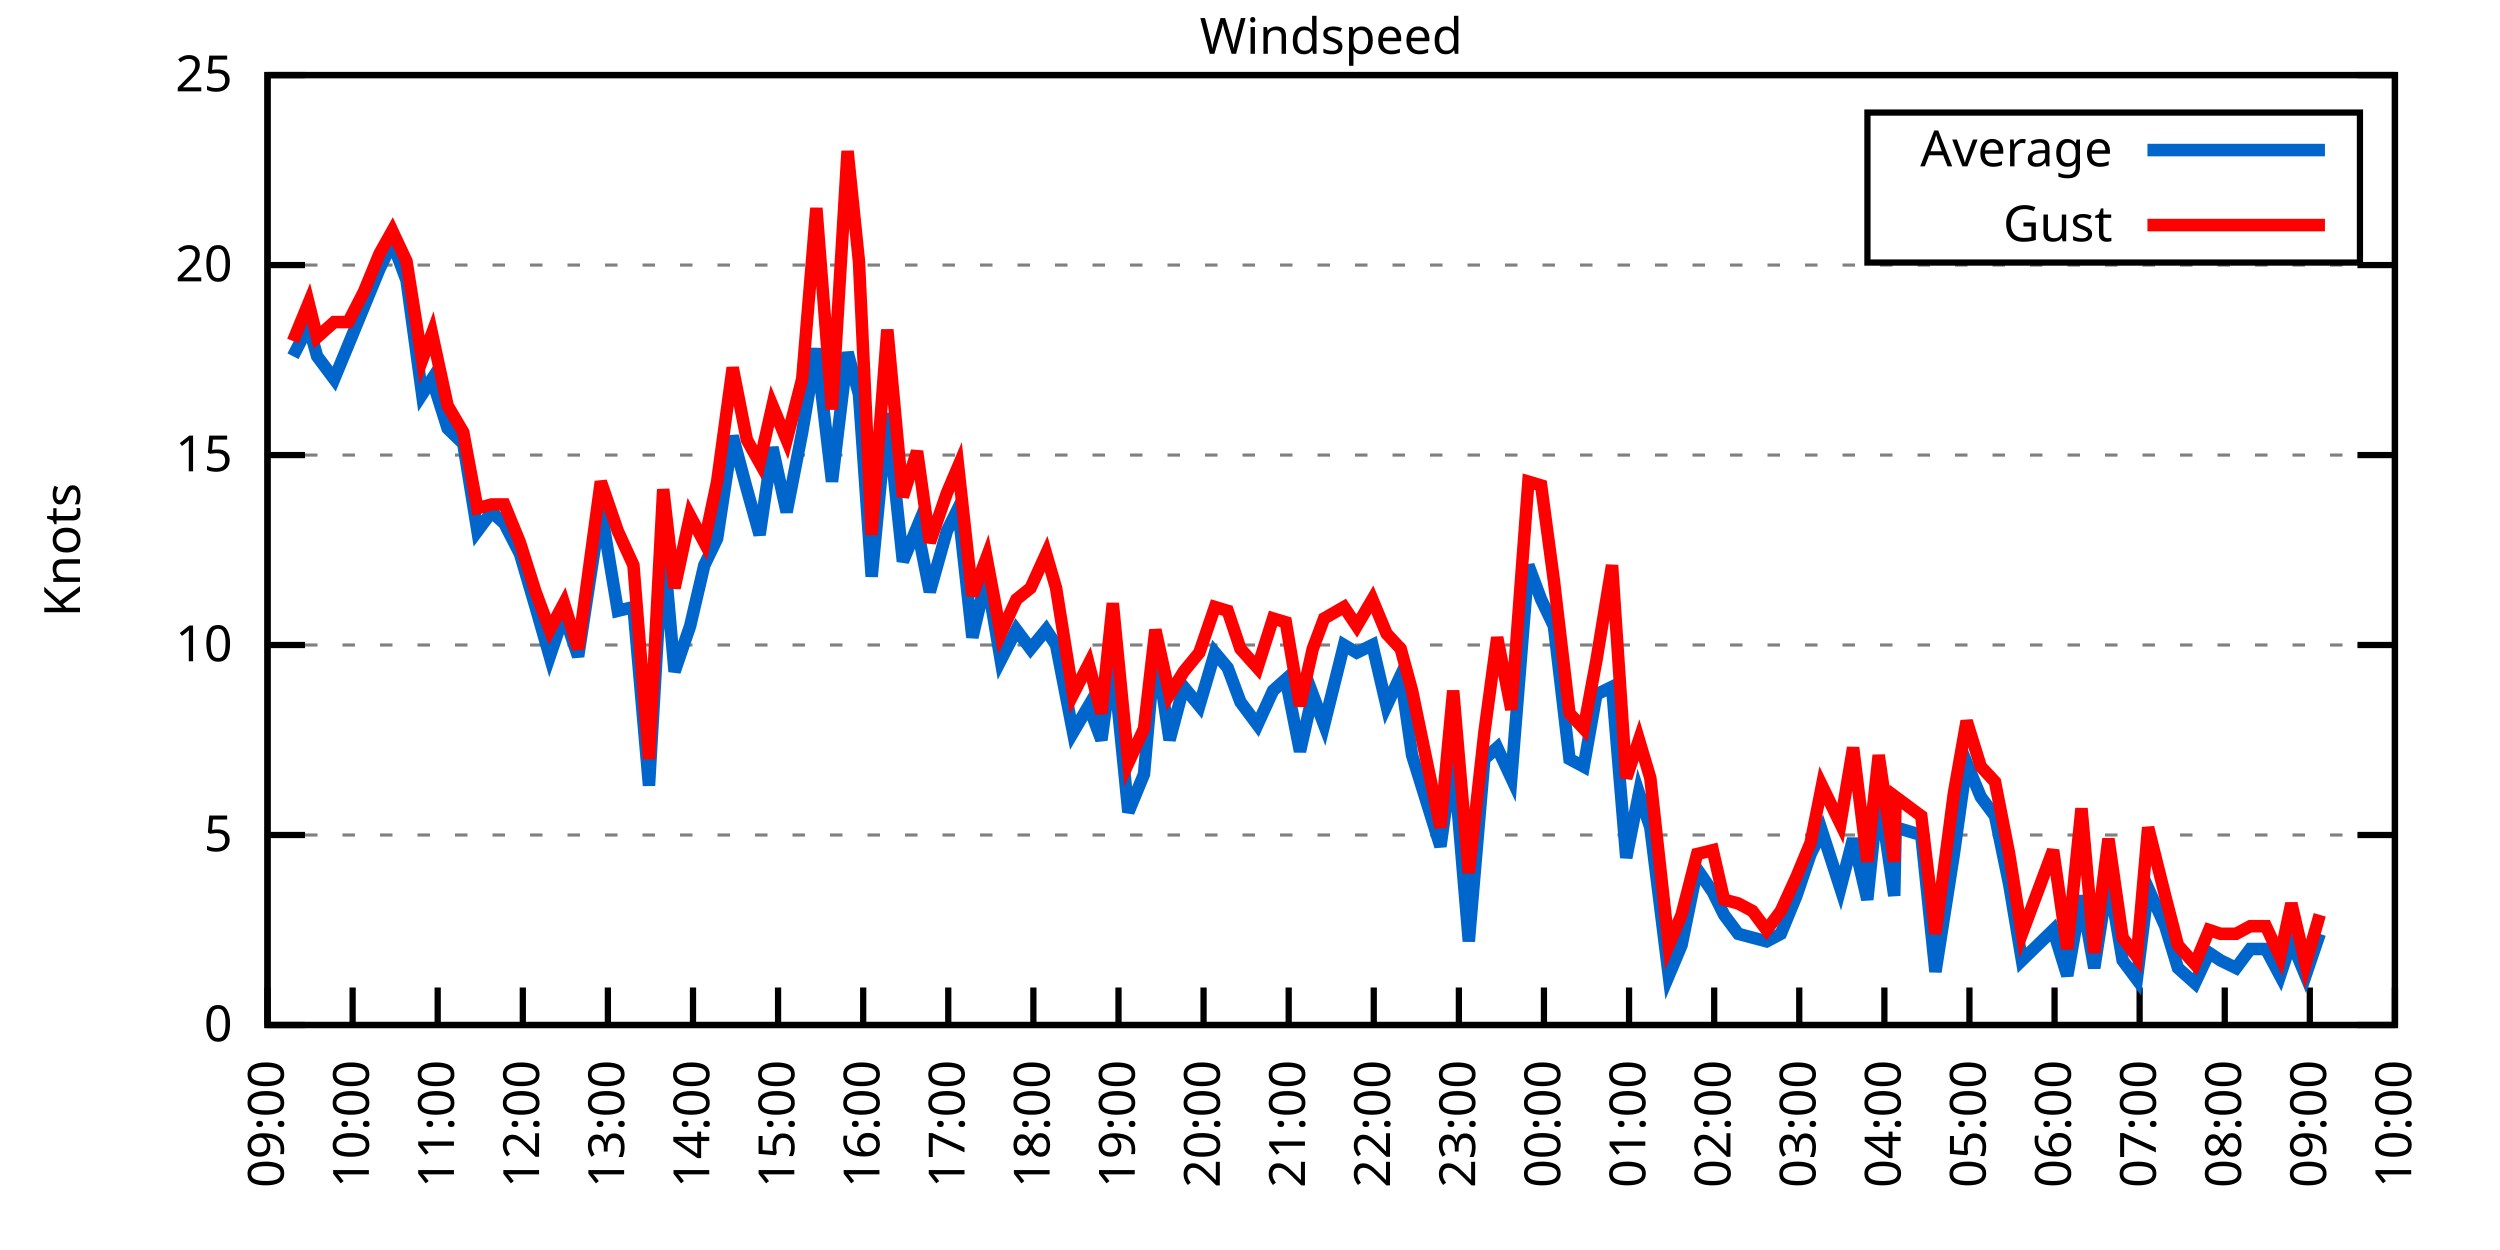
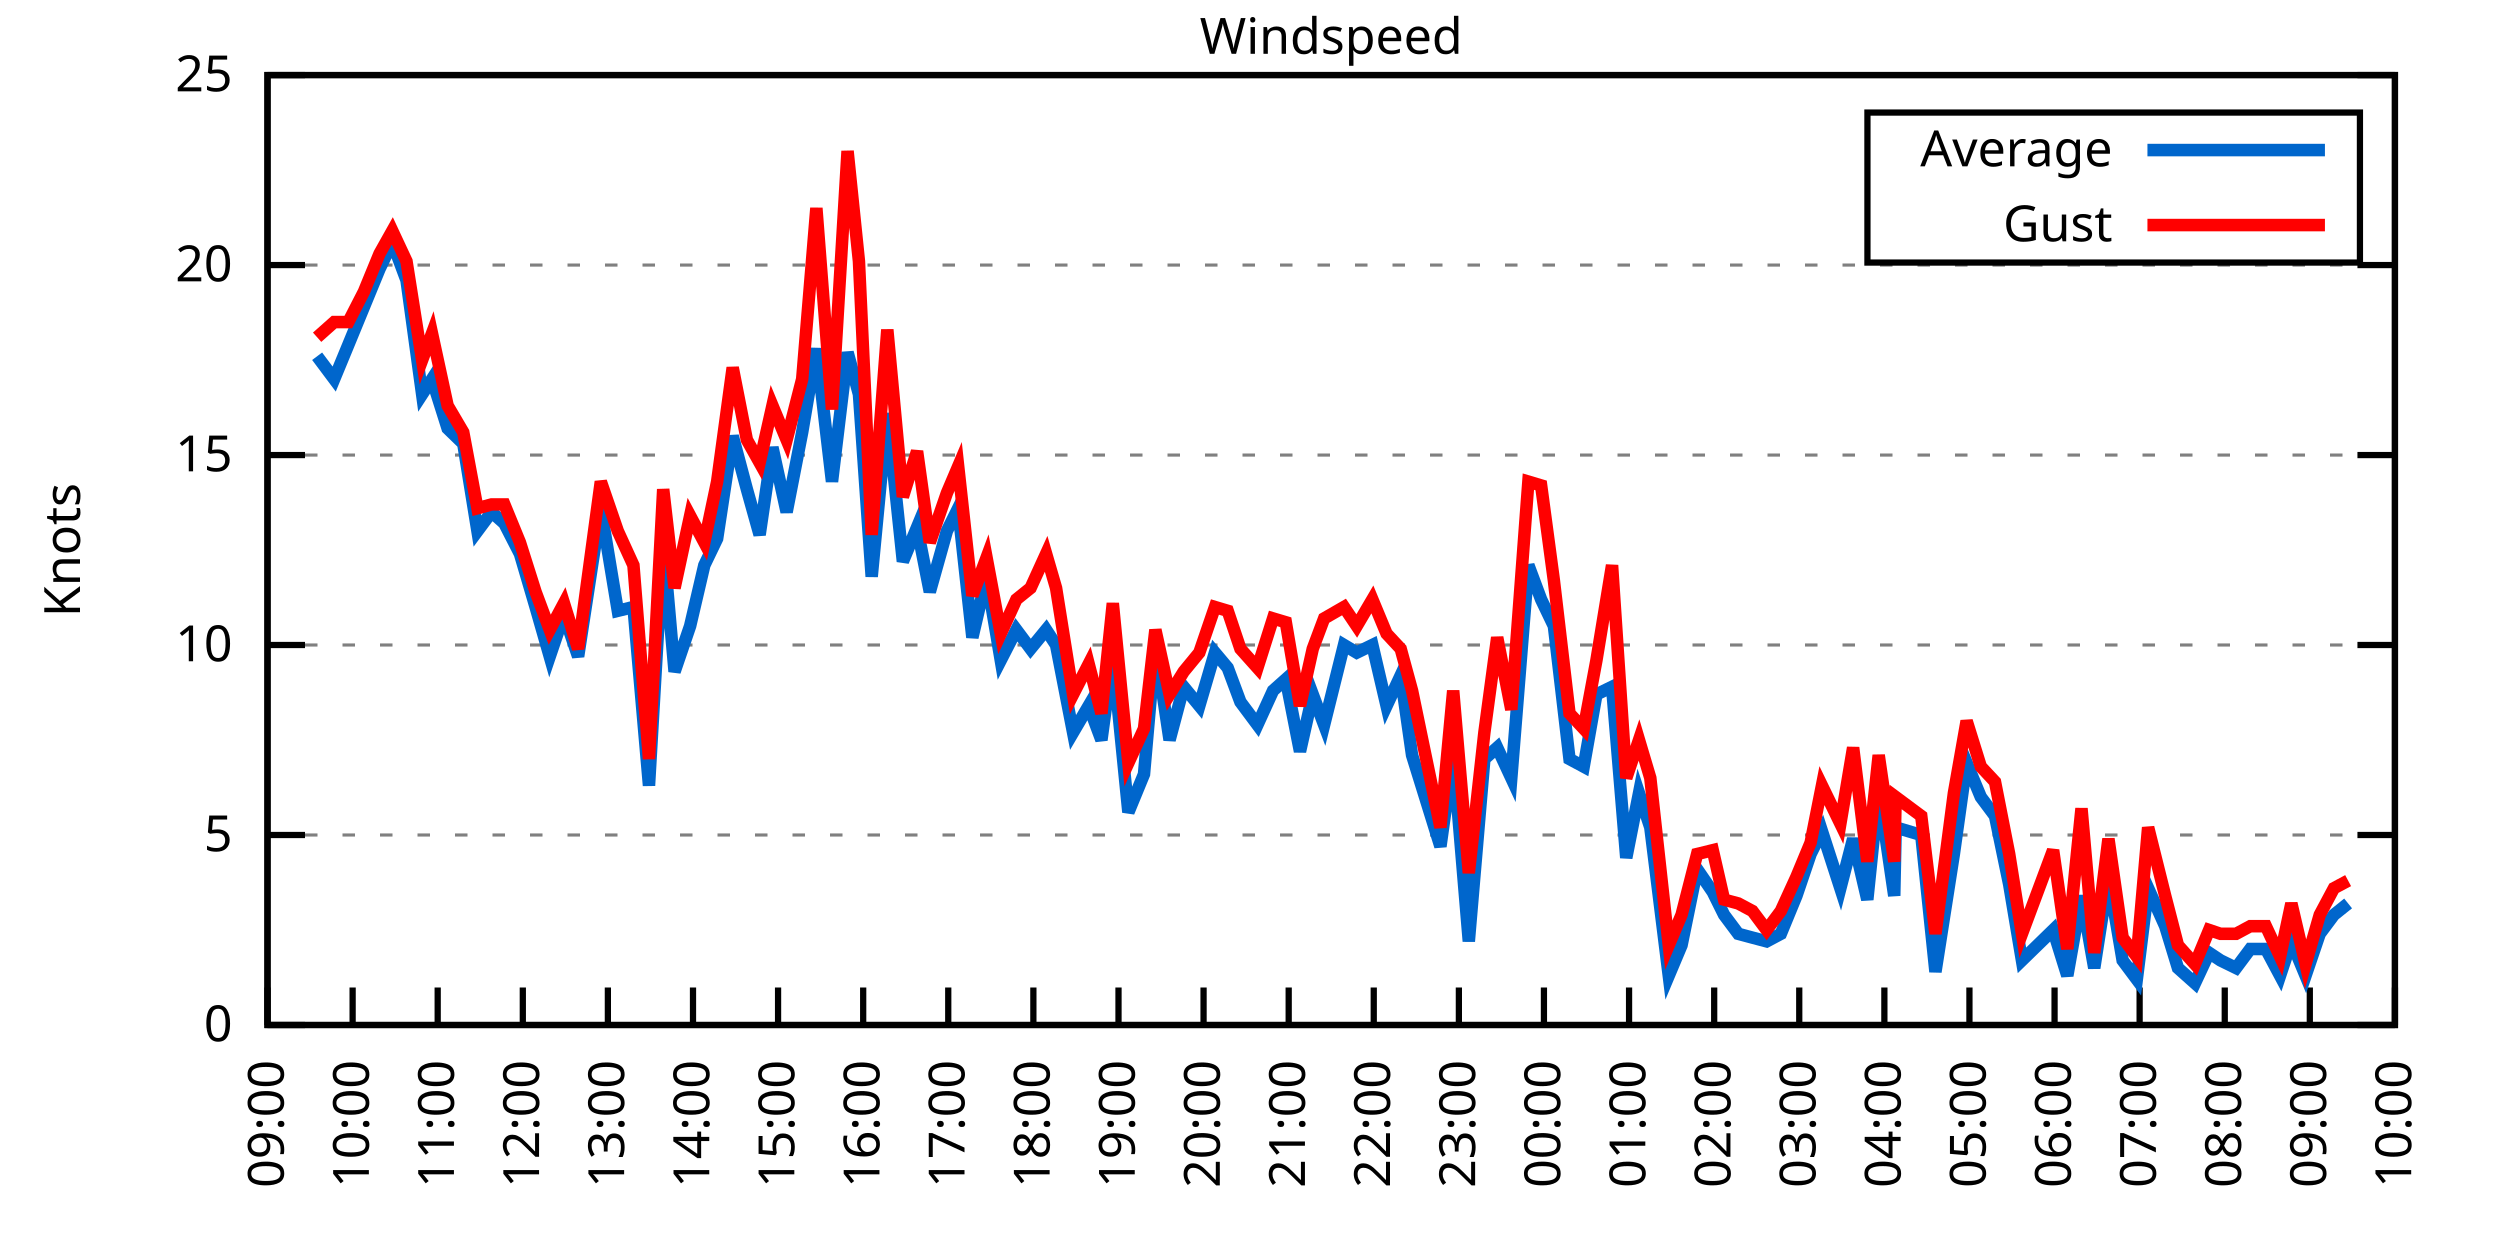
<svg xmlns="http://www.w3.org/2000/svg" xmlns:xlink="http://www.w3.org/1999/xlink" width="400" height="200" viewBox="0 0 400 200">
  <g id="gnuplot_canvas">
    <rect x="0" y="0" width="400" height="200" fill="none" />
    <defs>
      <circle id="gpDot" r="0.5" stroke-width="0.5" stroke="currentColor" />
      <path id="gpPt0" stroke-width="0.333" stroke="currentColor" d="M-1,0 h2 M0,-1 v2" />
      <path id="gpPt1" stroke-width="0.333" stroke="currentColor" d="M-1,-1 L1,1 M1,-1 L-1,1" />
      <path id="gpPt2" stroke-width="0.333" stroke="currentColor" d="M-1,0 L1,0 M0,-1 L0,1 M-1,-1 L1,1 M-1,1 L1,-1" />
      <rect id="gpPt3" stroke-width="0.333" stroke="currentColor" x="-1" y="-1" width="2" height="2" />
      <rect id="gpPt4" stroke-width="0.333" stroke="currentColor" fill="currentColor" x="-1" y="-1" width="2" height="2" />
      <circle id="gpPt5" stroke-width="0.333" stroke="currentColor" cx="0" cy="0" r="1" />
      <use xlink:href="#gpPt5" id="gpPt6" fill="currentColor" stroke="none" />
      <path id="gpPt7" stroke-width="0.333" stroke="currentColor" d="M0,-1.33 L-1.33,0.67 L1.33,0.67 z" />
      <use xlink:href="#gpPt7" id="gpPt8" fill="currentColor" stroke="none" />
      <use xlink:href="#gpPt7" id="gpPt9" stroke="currentColor" transform="rotate(180)" />
      <use xlink:href="#gpPt9" id="gpPt10" fill="currentColor" stroke="none" />
      <use xlink:href="#gpPt3" id="gpPt11" stroke="currentColor" transform="rotate(45)" />
      <use xlink:href="#gpPt11" id="gpPt12" fill="currentColor" stroke="none" />
      <path id="gpPt13" stroke-width="0.333" stroke="currentColor" d="M0,1.330 L1.265,0.411 L0.782,-1.067 L-0.782,-1.076 L-1.265,0.411 z" />
      <use xlink:href="#gpPt13" id="gpPt14" fill="currentColor" stroke="none" />
      <filter id="textbox" filterUnits="objectBoundingBox" x="0" y="0" height="1" width="1">
        <feFlood flood-color="white" flood-opacity="1" result="bgnd" />
        <feComposite in="SourceGraphic" in2="bgnd" operator="atop" />
      </filter>
      <filter id="greybox" filterUnits="objectBoundingBox" x="0" y="0" height="1" width="1">
        <feFlood flood-color="lightgrey" flood-opacity="1" result="grey" />
        <feComposite in="SourceGraphic" in2="grey" operator="atop" />
      </filter>
    </defs>
    <g fill="none" color="white" stroke="currentColor" stroke-width="1.00" stroke-linecap="butt" stroke-linejoin="miter">
</g>
    <g fill="none" color="black" stroke="currentColor" stroke-width="1.00" stroke-linecap="butt" stroke-linejoin="miter">
      <g stroke="none" shape-rendering="crispEdges">
        <polygon fill="rgb(255, 255, 255)" points="42.80,164.00 383.18,164.00 383.18,12.02 42.80,12.02 " />
      </g>
    </g>
    <g fill="none" color="black" stroke="currentColor" stroke-width="1.00" stroke-linecap="butt" stroke-linejoin="miter">
</g>
    <g fill="none" color="black" stroke="black" stroke-width="0.50" stroke-linecap="butt" stroke-linejoin="miter">
</g>
    <g fill="none" color="gray" stroke="currentColor" stroke-width="0.50" stroke-linecap="butt" stroke-linejoin="miter">
      <path stroke="gray" stroke-dasharray="2,4" class="gridline" d="M42.80,164.00 L383.19,164.00  " />
    </g>
    <g fill="none" color="gray" stroke="gray" stroke-width="1.00" stroke-linecap="butt" stroke-linejoin="miter">
</g>
    <g fill="none" color="black" stroke="currentColor" stroke-width="1.00" stroke-linecap="butt" stroke-linejoin="miter">
      <path stroke="black" d="M42.80,164.00 L48.80,164.00 M383.19,164.00 L377.19,164.00  " />
      <g transform="translate(37.20,166.60)" stroke="none" fill="black" font-family="Sans" font-size="8.00" text-anchor="end">
        <text>
          <tspan font-family="Sans"> 0</tspan>
        </text>
      </g>
    </g>
    <g fill="none" color="black" stroke="currentColor" stroke-width="1.00" stroke-linecap="butt" stroke-linejoin="miter">
</g>
    <g fill="none" color="black" stroke="black" stroke-width="0.50" stroke-linecap="butt" stroke-linejoin="miter">
</g>
    <g fill="none" color="gray" stroke="currentColor" stroke-width="0.50" stroke-linecap="butt" stroke-linejoin="miter">
      <path stroke="gray" stroke-dasharray="2,4" class="gridline" d="M42.80,133.60 L383.19,133.60  " />
    </g>
    <g fill="none" color="gray" stroke="gray" stroke-width="1.00" stroke-linecap="butt" stroke-linejoin="miter">
</g>
    <g fill="none" color="black" stroke="currentColor" stroke-width="1.00" stroke-linecap="butt" stroke-linejoin="miter">
      <path stroke="black" d="M42.80,133.60 L48.80,133.60 M383.19,133.60 L377.19,133.60  " />
      <g transform="translate(37.20,136.20)" stroke="none" fill="black" font-family="Sans" font-size="8.00" text-anchor="end">
        <text>
          <tspan font-family="Sans"> 5</tspan>
        </text>
      </g>
    </g>
    <g fill="none" color="black" stroke="currentColor" stroke-width="1.00" stroke-linecap="butt" stroke-linejoin="miter">
</g>
    <g fill="none" color="black" stroke="black" stroke-width="0.50" stroke-linecap="butt" stroke-linejoin="miter">
</g>
    <g fill="none" color="gray" stroke="currentColor" stroke-width="0.50" stroke-linecap="butt" stroke-linejoin="miter">
      <path stroke="gray" stroke-dasharray="2,4" class="gridline" d="M42.80,103.20 L383.19,103.20  " />
    </g>
    <g fill="none" color="gray" stroke="gray" stroke-width="1.00" stroke-linecap="butt" stroke-linejoin="miter">
</g>
    <g fill="none" color="black" stroke="currentColor" stroke-width="1.00" stroke-linecap="butt" stroke-linejoin="miter">
      <path stroke="black" d="M42.80,103.20 L48.80,103.20 M383.19,103.20 L377.19,103.20  " />
      <g transform="translate(37.20,105.80)" stroke="none" fill="black" font-family="Sans" font-size="8.00" text-anchor="end">
        <text>
          <tspan font-family="Sans"> 10</tspan>
        </text>
      </g>
    </g>
    <g fill="none" color="black" stroke="currentColor" stroke-width="1.00" stroke-linecap="butt" stroke-linejoin="miter">
</g>
    <g fill="none" color="black" stroke="black" stroke-width="0.50" stroke-linecap="butt" stroke-linejoin="miter">
</g>
    <g fill="none" color="gray" stroke="currentColor" stroke-width="0.50" stroke-linecap="butt" stroke-linejoin="miter">
      <path stroke="gray" stroke-dasharray="2,4" class="gridline" d="M42.80,72.81 L383.19,72.81  " />
    </g>
    <g fill="none" color="gray" stroke="gray" stroke-width="1.00" stroke-linecap="butt" stroke-linejoin="miter">
</g>
    <g fill="none" color="black" stroke="currentColor" stroke-width="1.00" stroke-linecap="butt" stroke-linejoin="miter">
      <path stroke="black" d="M42.80,72.81 L48.80,72.81 M383.19,72.81 L377.19,72.81  " />
      <g transform="translate(37.20,75.41)" stroke="none" fill="black" font-family="Sans" font-size="8.00" text-anchor="end">
        <text>
          <tspan font-family="Sans"> 15</tspan>
        </text>
      </g>
    </g>
    <g fill="none" color="black" stroke="currentColor" stroke-width="1.00" stroke-linecap="butt" stroke-linejoin="miter">
</g>
    <g fill="none" color="black" stroke="black" stroke-width="0.50" stroke-linecap="butt" stroke-linejoin="miter">
</g>
    <g fill="none" color="gray" stroke="currentColor" stroke-width="0.50" stroke-linecap="butt" stroke-linejoin="miter">
      <path stroke="gray" stroke-dasharray="2,4" class="gridline" d="M42.80,42.41 L383.19,42.41  " />
    </g>
    <g fill="none" color="gray" stroke="gray" stroke-width="1.00" stroke-linecap="butt" stroke-linejoin="miter">
</g>
    <g fill="none" color="black" stroke="currentColor" stroke-width="1.00" stroke-linecap="butt" stroke-linejoin="miter">
      <path stroke="black" d="M42.80,42.41 L48.80,42.41 M383.19,42.41 L377.19,42.41  " />
      <g transform="translate(37.20,45.01)" stroke="none" fill="black" font-family="Sans" font-size="8.00" text-anchor="end">
        <text>
          <tspan font-family="Sans"> 20</tspan>
        </text>
      </g>
    </g>
    <g fill="none" color="black" stroke="currentColor" stroke-width="1.00" stroke-linecap="butt" stroke-linejoin="miter">
</g>
    <g fill="none" color="black" stroke="black" stroke-width="0.50" stroke-linecap="butt" stroke-linejoin="miter">
</g>
    <g fill="none" color="gray" stroke="currentColor" stroke-width="0.50" stroke-linecap="butt" stroke-linejoin="miter">
      <path stroke="gray" stroke-dasharray="2,4" class="gridline" d="M42.80,12.01 L383.19,12.01  " />
    </g>
    <g fill="none" color="gray" stroke="gray" stroke-width="1.00" stroke-linecap="butt" stroke-linejoin="miter">
</g>
    <g fill="none" color="black" stroke="currentColor" stroke-width="1.00" stroke-linecap="butt" stroke-linejoin="miter">
      <path stroke="black" d="M42.80,12.01 L48.80,12.01 M383.19,12.01 L377.19,12.01  " />
      <g transform="translate(37.20,14.61)" stroke="none" fill="black" font-family="Sans" font-size="8.00" text-anchor="end">
        <text>
          <tspan font-family="Sans"> 25</tspan>
        </text>
      </g>
    </g>
    <g fill="none" color="black" stroke="currentColor" stroke-width="1.00" stroke-linecap="butt" stroke-linejoin="miter">
      <path stroke="black" d="M42.80,164.00 L42.80,158.00  " />
      <g transform="translate(45.40,169.60) rotate(270.00)" stroke="none" fill="black" font-family="Sans" font-size="8.00" text-anchor="end">
        <text>
          <tspan font-family="Sans">09:00</tspan>
        </text>
      </g>
    </g>
    <g fill="none" color="black" stroke="currentColor" stroke-width="1.00" stroke-linecap="butt" stroke-linejoin="miter">
      <path stroke="black" d="M56.42,164.00 L56.42,158.00  " />
      <g transform="translate(59.02,169.60) rotate(270.00)" stroke="none" fill="black" font-family="Sans" font-size="8.00" text-anchor="end">
        <text>
          <tspan font-family="Sans">10:00</tspan>
        </text>
      </g>
    </g>
    <g fill="none" color="black" stroke="currentColor" stroke-width="1.00" stroke-linecap="butt" stroke-linejoin="miter">
      <path stroke="black" d="M70.03,164.00 L70.03,158.00  " />
      <g transform="translate(72.63,169.60) rotate(270.00)" stroke="none" fill="black" font-family="Sans" font-size="8.00" text-anchor="end">
        <text>
          <tspan font-family="Sans">11:00</tspan>
        </text>
      </g>
    </g>
    <g fill="none" color="black" stroke="currentColor" stroke-width="1.00" stroke-linecap="butt" stroke-linejoin="miter">
      <path stroke="black" d="M83.65,164.00 L83.65,158.00  " />
      <g transform="translate(86.25,169.60) rotate(270.00)" stroke="none" fill="black" font-family="Sans" font-size="8.00" text-anchor="end">
        <text>
          <tspan font-family="Sans">12:00</tspan>
        </text>
      </g>
    </g>
    <g fill="none" color="black" stroke="currentColor" stroke-width="1.00" stroke-linecap="butt" stroke-linejoin="miter">
      <path stroke="black" d="M97.26,164.00 L97.26,158.00  " />
      <g transform="translate(99.86,169.60) rotate(270.00)" stroke="none" fill="black" font-family="Sans" font-size="8.00" text-anchor="end">
        <text>
          <tspan font-family="Sans">13:00</tspan>
        </text>
      </g>
    </g>
    <g fill="none" color="black" stroke="currentColor" stroke-width="1.00" stroke-linecap="butt" stroke-linejoin="miter">
      <path stroke="black" d="M110.88,164.00 L110.88,158.00  " />
      <g transform="translate(113.48,169.60) rotate(270.00)" stroke="none" fill="black" font-family="Sans" font-size="8.00" text-anchor="end">
        <text>
          <tspan font-family="Sans">14:00</tspan>
        </text>
      </g>
    </g>
    <g fill="none" color="black" stroke="currentColor" stroke-width="1.00" stroke-linecap="butt" stroke-linejoin="miter">
      <path stroke="black" d="M124.49,164.00 L124.49,158.00  " />
      <g transform="translate(127.09,169.60) rotate(270.00)" stroke="none" fill="black" font-family="Sans" font-size="8.00" text-anchor="end">
        <text>
          <tspan font-family="Sans">15:00</tspan>
        </text>
      </g>
    </g>
    <g fill="none" color="black" stroke="currentColor" stroke-width="1.00" stroke-linecap="butt" stroke-linejoin="miter">
      <path stroke="black" d="M138.11,164.00 L138.11,158.00  " />
      <g transform="translate(140.71,169.60) rotate(270.00)" stroke="none" fill="black" font-family="Sans" font-size="8.00" text-anchor="end">
        <text>
          <tspan font-family="Sans">16:00</tspan>
        </text>
      </g>
    </g>
    <g fill="none" color="black" stroke="currentColor" stroke-width="1.00" stroke-linecap="butt" stroke-linejoin="miter">
      <path stroke="black" d="M151.72,164.00 L151.72,158.00  " />
      <g transform="translate(154.32,169.60) rotate(270.00)" stroke="none" fill="black" font-family="Sans" font-size="8.00" text-anchor="end">
        <text>
          <tspan font-family="Sans">17:00</tspan>
        </text>
      </g>
    </g>
    <g fill="none" color="black" stroke="currentColor" stroke-width="1.00" stroke-linecap="butt" stroke-linejoin="miter">
      <path stroke="black" d="M165.34,164.00 L165.34,158.00  " />
      <g transform="translate(167.94,169.60) rotate(270.00)" stroke="none" fill="black" font-family="Sans" font-size="8.00" text-anchor="end">
        <text>
          <tspan font-family="Sans">18:00</tspan>
        </text>
      </g>
    </g>
    <g fill="none" color="black" stroke="currentColor" stroke-width="1.00" stroke-linecap="butt" stroke-linejoin="miter">
      <path stroke="black" d="M178.96,164.00 L178.96,158.00  " />
      <g transform="translate(181.56,169.60) rotate(270.00)" stroke="none" fill="black" font-family="Sans" font-size="8.00" text-anchor="end">
        <text>
          <tspan font-family="Sans">19:00</tspan>
        </text>
      </g>
    </g>
    <g fill="none" color="black" stroke="currentColor" stroke-width="1.00" stroke-linecap="butt" stroke-linejoin="miter">
      <path stroke="black" d="M192.57,164.00 L192.57,158.00  " />
      <g transform="translate(195.17,169.60) rotate(270.00)" stroke="none" fill="black" font-family="Sans" font-size="8.00" text-anchor="end">
        <text>
          <tspan font-family="Sans">20:00</tspan>
        </text>
      </g>
    </g>
    <g fill="none" color="black" stroke="currentColor" stroke-width="1.00" stroke-linecap="butt" stroke-linejoin="miter">
      <path stroke="black" d="M206.19,164.00 L206.19,158.00  " />
      <g transform="translate(208.79,169.60) rotate(270.00)" stroke="none" fill="black" font-family="Sans" font-size="8.00" text-anchor="end">
        <text>
          <tspan font-family="Sans">21:00</tspan>
        </text>
      </g>
    </g>
    <g fill="none" color="black" stroke="currentColor" stroke-width="1.00" stroke-linecap="butt" stroke-linejoin="miter">
      <path stroke="black" d="M219.80,164.00 L219.80,158.00  " />
      <g transform="translate(222.40,169.60) rotate(270.00)" stroke="none" fill="black" font-family="Sans" font-size="8.00" text-anchor="end">
        <text>
          <tspan font-family="Sans">22:00</tspan>
        </text>
      </g>
    </g>
    <g fill="none" color="black" stroke="currentColor" stroke-width="1.00" stroke-linecap="butt" stroke-linejoin="miter">
      <path stroke="black" d="M233.42,164.00 L233.42,158.00  " />
      <g transform="translate(236.02,169.60) rotate(270.00)" stroke="none" fill="black" font-family="Sans" font-size="8.00" text-anchor="end">
        <text>
          <tspan font-family="Sans">23:00</tspan>
        </text>
      </g>
    </g>
    <g fill="none" color="black" stroke="currentColor" stroke-width="1.00" stroke-linecap="butt" stroke-linejoin="miter">
      <path stroke="black" d="M247.03,164.00 L247.03,158.00  " />
      <g transform="translate(249.63,169.60) rotate(270.00)" stroke="none" fill="black" font-family="Sans" font-size="8.00" text-anchor="end">
        <text>
          <tspan font-family="Sans">00:00</tspan>
        </text>
      </g>
    </g>
    <g fill="none" color="black" stroke="currentColor" stroke-width="1.00" stroke-linecap="butt" stroke-linejoin="miter">
      <path stroke="black" d="M260.65,164.00 L260.65,158.00  " />
      <g transform="translate(263.25,169.60) rotate(270.00)" stroke="none" fill="black" font-family="Sans" font-size="8.00" text-anchor="end">
        <text>
          <tspan font-family="Sans">01:00</tspan>
        </text>
      </g>
    </g>
    <g fill="none" color="black" stroke="currentColor" stroke-width="1.00" stroke-linecap="butt" stroke-linejoin="miter">
      <path stroke="black" d="M274.27,164.00 L274.27,158.00  " />
      <g transform="translate(276.87,169.60) rotate(270.00)" stroke="none" fill="black" font-family="Sans" font-size="8.00" text-anchor="end">
        <text>
          <tspan font-family="Sans">02:00</tspan>
        </text>
      </g>
    </g>
    <g fill="none" color="black" stroke="currentColor" stroke-width="1.00" stroke-linecap="butt" stroke-linejoin="miter">
      <path stroke="black" d="M287.88,164.00 L287.88,158.00  " />
      <g transform="translate(290.48,169.60) rotate(270.00)" stroke="none" fill="black" font-family="Sans" font-size="8.00" text-anchor="end">
        <text>
          <tspan font-family="Sans">03:00</tspan>
        </text>
      </g>
    </g>
    <g fill="none" color="black" stroke="currentColor" stroke-width="1.00" stroke-linecap="butt" stroke-linejoin="miter">
      <path stroke="black" d="M301.50,164.00 L301.50,158.00  " />
      <g transform="translate(304.10,169.60) rotate(270.00)" stroke="none" fill="black" font-family="Sans" font-size="8.00" text-anchor="end">
        <text>
          <tspan font-family="Sans">04:00</tspan>
        </text>
      </g>
    </g>
    <g fill="none" color="black" stroke="currentColor" stroke-width="1.00" stroke-linecap="butt" stroke-linejoin="miter">
      <path stroke="black" d="M315.11,164.00 L315.11,158.00  " />
      <g transform="translate(317.71,169.60) rotate(270.00)" stroke="none" fill="black" font-family="Sans" font-size="8.00" text-anchor="end">
        <text>
          <tspan font-family="Sans">05:00</tspan>
        </text>
      </g>
    </g>
    <g fill="none" color="black" stroke="currentColor" stroke-width="1.00" stroke-linecap="butt" stroke-linejoin="miter">
      <path stroke="black" d="M328.73,164.00 L328.73,158.00  " />
      <g transform="translate(331.33,169.60) rotate(270.00)" stroke="none" fill="black" font-family="Sans" font-size="8.00" text-anchor="end">
        <text>
          <tspan font-family="Sans">06:00</tspan>
        </text>
      </g>
    </g>
    <g fill="none" color="black" stroke="currentColor" stroke-width="1.00" stroke-linecap="butt" stroke-linejoin="miter">
      <path stroke="black" d="M342.34,164.00 L342.34,158.00  " />
      <g transform="translate(344.94,169.60) rotate(270.00)" stroke="none" fill="black" font-family="Sans" font-size="8.00" text-anchor="end">
        <text>
          <tspan font-family="Sans">07:00</tspan>
        </text>
      </g>
    </g>
    <g fill="none" color="black" stroke="currentColor" stroke-width="1.00" stroke-linecap="butt" stroke-linejoin="miter">
      <path stroke="black" d="M355.96,164.00 L355.96,158.00  " />
      <g transform="translate(358.56,169.60) rotate(270.00)" stroke="none" fill="black" font-family="Sans" font-size="8.00" text-anchor="end">
        <text>
          <tspan font-family="Sans">08:00</tspan>
        </text>
      </g>
    </g>
    <g fill="none" color="black" stroke="currentColor" stroke-width="1.00" stroke-linecap="butt" stroke-linejoin="miter">
      <path stroke="black" d="M369.57,164.00 L369.57,158.00  " />
      <g transform="translate(372.17,169.60) rotate(270.00)" stroke="none" fill="black" font-family="Sans" font-size="8.00" text-anchor="end">
        <text>
          <tspan font-family="Sans">09:00</tspan>
        </text>
      </g>
    </g>
    <g fill="none" color="black" stroke="currentColor" stroke-width="1.00" stroke-linecap="butt" stroke-linejoin="miter">
      <path stroke="black" d="M383.19,164.00 L383.19,158.00  " />
      <g transform="translate(385.79,169.60) rotate(270.00)" stroke="none" fill="black" font-family="Sans" font-size="8.00" text-anchor="end">
        <text>
          <tspan font-family="Sans">10:00</tspan>
        </text>
      </g>
    </g>
    <g fill="none" color="black" stroke="currentColor" stroke-width="1.00" stroke-linecap="butt" stroke-linejoin="miter">
</g>
    <g fill="none" color="black" stroke="currentColor" stroke-width="1.00" stroke-linecap="butt" stroke-linejoin="miter">
      <path stroke="black" d="M42.80,12.01 L42.80,164.00 L383.19,164.00 L383.19,12.01 L42.80,12.01 Z  " />
    </g>
    <g fill="none" color="black" stroke="currentColor" stroke-width="1.00" stroke-linecap="butt" stroke-linejoin="miter">
</g>
    <g fill="none" color="black" stroke="currentColor" stroke-width="1.00" stroke-linecap="butt" stroke-linejoin="miter">
      <path stroke="black" d="M298.79,42.01 L298.79,18.01 L377.59,18.01 L377.59,42.01 L298.79,42.01 Z  " />
    </g>
    <g id="Windspeed_plot_1">
      <g fill="none" color="white" stroke="black" stroke-width="2.00" stroke-linecap="butt" stroke-linejoin="miter">
</g>
      <g fill="none" color="black" stroke="currentColor" stroke-width="2.00" stroke-linecap="butt" stroke-linejoin="miter">
        <g transform="translate(337.99,26.61)" stroke="none" fill="black" font-family="Sans" font-size="8.00" text-anchor="end">
          <text>
            <tspan font-family="Sans">Average</tspan>
          </text>
        </g>
      </g>
      <g fill="none" color="black" stroke="currentColor" stroke-width="2.00" stroke-linecap="butt" stroke-linejoin="miter">
-         <path stroke="rgb(  0, 102, 204)" d="M343.59,24.01 L371.99,24.01 M46.88,57.00 L49.38,52.14 L50.74,57.00 L53.47,60.65 L55.73,55.18 L58.23,49.10   L60.73,43.02 L62.77,38.76 L65.04,44.84 L67.54,63.08 L69.12,60.65 L71.62,68.55 L74.12,70.98 L76.39,84.97   L78.65,81.93 L80.70,83.75 L83.19,88.61 L85.69,97.12 L87.96,105.03 L90.23,98.34 L92.50,105.03 L96.13,81.32   L98.85,97.73 L101.35,97.12 L103.84,125.70 L106.11,86.79 L107.93,107.46 L110.42,100.16 L112.69,90.44 L114.74,86.18   L117.23,69.77 L119.50,78.28 L121.54,85.57 L123.59,71.59 L125.86,81.93 L128.35,69.16 L130.62,55.78 L133.12,77.06   L135.61,56.39 L137.43,63.08 L139.47,92.26 L141.97,66.12 L144.46,89.83 L146.73,84.36 L148.77,94.69 L151.50,84.97   L153.31,81.32 L155.58,101.99 L157.85,92.26 L160.12,105.64 L162.62,100.77 L164.89,103.81 L167.38,100.77 L168.97,103.20   L171.69,117.19 L174.19,112.93 L176.23,118.40 L178.05,105.03 L180.54,129.95 L183.04,123.87 L184.86,103.20 L187.13,118.40   L189.39,109.89 L191.89,112.93 L194.39,104.42 L196.43,106.85 L198.47,112.32 L201.19,115.97 L203.69,110.50 L205.73,108.68   L208.00,120.23 L210.04,111.11 L211.86,115.97 L215.04,103.20 L217.08,104.42 L219.58,103.20 L221.85,112.93 L224.11,108.07   L225.93,120.83 L230.47,135.43 L232.51,120.83 L235.01,150.62 L237.50,121.44 L239.55,119.62 L241.81,124.48 L244.54,90.44   L246.58,95.91 L248.62,100.16 L251.12,121.44 L253.39,122.66 L255.43,111.11 L257.93,109.89 L260.20,137.25 L262.24,126.91   L264.05,132.39 L267.00,156.10 L269.05,151.23 L271.54,139.07 L274.04,142.72 L275.85,146.37 L278.12,149.41 L280.39,150.02   L282.66,150.62 L284.93,149.41 L287.43,143.33 L289.70,136.64 L291.51,132.99 L294.46,142.11 L296.50,134.21 L298.77,143.94   L300.59,126.31 L303.08,143.33 L303.31,132.39 L307.40,133.60 L309.67,155.49 L312.62,136.64 L314.66,122.05 L316.93,127.52   L319.20,130.56 L321.47,141.51 L323.51,153.66 L328.50,148.80 L330.77,156.10 L333.04,143.33 L335.08,154.88 L337.35,140.29   L339.62,153.66 L341.89,156.70 L343.70,142.11 L346.43,148.19 L348.47,154.88 L351.19,157.31 L353.46,152.45 L355.28,153.66   L357.77,154.88 L360.04,151.84 L362.54,151.84 L364.81,156.10 L366.62,150.62 L368.89,156.10 L371.16,149.41  " />
+         <path stroke="rgb(  0, 102, 204)" d="M343.59,24.01 L371.99,24.01 M50.74,57.00 L53.47,60.65 L55.73,55.18 L58.23,49.10 L60.73,43.02 L62.77,38.76   L65.04,44.84 L67.54,63.08 L69.12,60.65 L71.62,68.55 L74.12,70.98 L76.39,84.97 L78.65,81.93 L80.70,83.75   L83.19,88.61 L85.69,97.12 L87.96,105.03 L90.23,98.34 L92.50,105.03 L96.13,81.32 L98.85,97.73 L101.35,97.12   L103.84,125.70 L106.11,86.79 L107.93,107.46 L110.42,100.16 L112.69,90.44 L114.74,86.18 L117.23,69.77 L119.50,78.28   L121.54,85.57 L123.59,71.59 L125.86,81.93 L128.35,69.16 L130.62,55.78 L133.12,77.06 L135.61,56.39 L137.43,63.08   L139.47,92.26 L141.97,66.12 L144.46,89.83 L146.73,84.36 L148.77,94.69 L151.50,84.97 L153.31,81.32 L155.58,101.99   L157.85,92.26 L160.12,105.64 L162.62,100.77 L164.89,103.81 L167.38,100.77 L168.97,103.20 L171.69,117.19 L174.19,112.93   L176.23,118.40 L178.05,105.03 L180.54,129.95 L183.04,123.87 L184.86,103.20 L187.13,118.40 L189.39,109.89 L191.89,112.93   L194.39,104.42 L196.43,106.85 L198.47,112.32 L201.19,115.97 L203.69,110.50 L205.73,108.68 L208.00,120.23 L210.04,111.11   L211.86,115.97 L215.04,103.20 L217.08,104.42 L219.58,103.20 L221.85,112.93 L224.11,108.07 L225.93,120.83 L230.47,135.43   L232.51,120.83 L235.01,150.62 L237.50,121.44 L239.55,119.62 L241.81,124.48 L244.54,90.44 L246.58,95.91 L248.62,100.16   L251.12,121.44 L253.39,122.66 L255.43,111.11 L257.93,109.89 L260.20,137.25 L262.24,126.91 L264.05,132.39 L267.00,156.10   L269.05,151.23 L271.54,139.07 L274.04,142.72 L275.85,146.37 L278.12,149.41 L280.39,150.02 L282.66,150.62 L284.93,149.41   L287.43,143.33 L289.70,136.64 L291.51,132.99 L294.46,142.11 L296.50,134.21 L298.77,143.94 L300.59,126.31 L303.08,143.33   L303.31,132.39 L307.40,133.60 L309.67,155.49 L312.62,136.64 L314.66,122.05 L316.93,127.52 L319.20,130.56 L321.47,141.51   L323.51,153.66 L328.50,148.80 L330.77,156.10 L333.04,143.33 L335.08,154.88 L337.35,140.29 L339.62,153.66 L341.89,156.70   L343.70,142.11 L346.43,148.19 L348.47,154.88 L351.19,157.31 L353.46,152.45 L355.28,153.66 L357.77,154.88 L360.04,151.84   L362.54,151.84 L364.81,156.10 L366.62,150.62 L368.89,156.10 L371.16,149.41 L373.43,146.37 L375.70,144.55  " />
      </g>
    </g>
    <g id="Windspeed_plot_2">
      <g fill="none" color="black" stroke="currentColor" stroke-width="2.00" stroke-linecap="butt" stroke-linejoin="miter">
        <g transform="translate(337.99,38.61)" stroke="none" fill="black" font-family="Sans" font-size="8.00" text-anchor="end">
          <text>
            <tspan font-family="Sans">Gust</tspan>
          </text>
        </g>
      </g>
      <g fill="none" color="black" stroke="currentColor" stroke-width="2.00" stroke-linecap="butt" stroke-linejoin="miter">
-         <path stroke="rgb(255,   0,   0)" d="M343.59,36.01 L371.99,36.01 M46.88,54.57 L49.38,48.49 L50.74,53.96 L53.47,51.53 L55.73,51.53 L58.23,46.66   L60.73,40.58 L62.77,36.94 L65.04,41.80 L67.54,57.61 L69.12,53.35 L71.62,64.90 L74.12,69.16 L76.39,81.32   L78.65,80.71 L80.70,80.71 L83.19,86.79 L85.69,94.69 L87.96,100.77 L90.23,96.52 L92.50,103.81 L96.13,77.06   L98.85,84.97 L101.35,90.44 L103.84,121.44 L106.11,78.28 L107.93,94.08 L110.42,82.53 L112.69,86.79 L114.74,77.06   L117.23,58.82 L119.50,70.37 L121.54,74.02 L123.59,64.90 L125.86,70.37 L128.35,60.65 L130.62,33.29 L133.12,65.51   L135.61,24.17 L137.43,41.80 L139.47,85.57 L141.97,52.74 L144.46,79.49 L146.73,72.20 L148.77,86.79 L151.50,78.89   L153.31,74.63 L155.58,95.30 L157.85,89.22 L160.12,101.38 L162.62,95.91 L164.89,94.08 L167.38,88.61 L168.97,94.08   L171.69,111.11 L174.19,106.24 L176.23,114.15 L178.05,96.52 L180.54,122.05 L183.04,116.58 L184.86,100.77 L187.13,111.11   L189.39,107.46 L191.89,104.42 L194.39,97.12 L196.43,97.73 L198.47,103.81 L201.19,106.85 L203.69,98.95 L205.73,99.56   L208.00,112.93 L210.04,103.81 L211.86,98.95 L215.04,97.12 L217.08,100.16 L219.58,95.91 L221.85,101.38 L224.11,103.81   L225.93,110.50 L230.47,132.39 L232.51,110.50 L235.01,139.68 L237.50,117.19 L239.55,101.99 L241.81,113.54 L244.54,77.06   L246.58,77.67 L248.62,92.87 L251.12,114.15 L253.39,116.58 L255.43,105.64 L257.93,90.44 L260.20,124.48 L262.24,118.40   L264.05,124.48 L267.00,151.23 L269.05,146.37 L271.54,136.64 L274.04,136.03 L275.85,143.94 L278.12,144.55 L280.39,145.76   L282.66,148.80 L284.93,145.76 L287.43,140.29 L289.70,134.82 L291.51,125.70 L294.46,131.78 L296.50,119.62 L298.77,137.86   L300.59,120.83 L303.08,137.86 L303.31,127.52 L307.40,130.56 L309.67,149.41 L312.62,126.91 L314.66,115.36 L316.93,122.66   L319.20,125.09 L321.47,136.64 L323.51,149.41 L328.50,136.03 L330.77,151.84 L333.04,129.35 L335.08,152.45 L337.35,134.21   L339.62,150.02 L341.89,153.06 L343.70,132.39 L346.43,143.33 L348.47,151.23 L351.19,154.27 L353.46,148.80 L355.28,149.41   L357.77,149.41 L360.04,148.19 L362.54,148.19 L364.81,153.06 L366.62,144.55 L368.89,154.27 L371.16,146.37  " />
+         <path stroke="rgb(255,   0,   0)" d="M343.59,36.01 L371.99,36.01 M50.74,53.96 L53.47,51.53 L55.73,51.53 L58.23,46.66 L60.73,40.58 L62.77,36.94   L65.04,41.80 L67.54,57.61 L69.12,53.35 L71.62,64.90 L74.12,69.16 L76.39,81.32 L78.65,80.71 L80.70,80.71   L83.19,86.79 L85.69,94.69 L87.96,100.77 L90.23,96.52 L92.50,103.81 L96.13,77.06 L98.85,84.97 L101.35,90.44   L103.84,121.44 L106.11,78.28 L107.93,94.08 L110.42,82.53 L112.69,86.79 L114.74,77.06 L117.23,58.82 L119.50,70.37   L121.54,74.02 L123.59,64.90 L125.86,70.37 L128.35,60.65 L130.62,33.29 L133.12,65.51 L135.61,24.17 L137.43,41.80   L139.47,85.57 L141.97,52.74 L144.46,79.49 L146.73,72.20 L148.77,86.79 L151.50,78.89 L153.31,74.63 L155.58,95.30   L157.85,89.22 L160.12,101.38 L162.62,95.91 L164.89,94.08 L167.38,88.61 L168.97,94.08 L171.69,111.11 L174.19,106.24   L176.23,114.15 L178.05,96.52 L180.54,122.05 L183.04,116.58 L184.86,100.77 L187.13,111.11 L189.39,107.46 L191.89,104.42   L194.39,97.12 L196.43,97.73 L198.47,103.81 L201.19,106.85 L203.69,98.95 L205.73,99.56 L208.00,112.93 L210.04,103.81   L211.86,98.95 L215.04,97.12 L217.08,100.16 L219.58,95.91 L221.85,101.38 L224.11,103.81 L225.93,110.50 L230.47,132.39   L232.51,110.50 L235.01,139.68 L237.50,117.19 L239.55,101.99 L241.81,113.54 L244.54,77.06 L246.58,77.67 L248.62,92.87   L251.12,114.15 L253.39,116.58 L255.43,105.64 L257.93,90.44 L260.20,124.48 L262.24,118.40 L264.05,124.48 L267.00,151.23   L269.05,146.37 L271.54,136.64 L274.04,136.03 L275.85,143.94 L278.12,144.55 L280.39,145.76 L282.66,148.80 L284.93,145.76   L287.43,140.29 L289.70,134.82 L291.51,125.70 L294.46,131.78 L296.50,119.62 L298.77,137.86 L300.59,120.83 L303.08,137.86   L303.31,127.52 L307.40,130.56 L309.67,149.41 L312.62,126.91 L314.66,115.36 L316.93,122.66 L319.20,125.09 L321.47,136.64   L323.51,149.41 L328.50,136.03 L330.77,151.84 L333.04,129.35 L335.08,152.45 L337.35,134.21 L339.62,150.02 L341.89,153.06   L343.70,132.39 L346.43,143.33 L348.47,151.23 L351.19,154.27 L353.46,148.80 L355.28,149.41 L357.77,149.41 L360.04,148.19   L362.54,148.19 L364.81,153.06 L366.62,144.55 L368.89,154.27 L371.16,146.37 L373.43,142.11 L375.70,140.90  " />
      </g>
    </g>
    <g fill="none" color="black" stroke="currentColor" stroke-width="2.00" stroke-linecap="butt" stroke-linejoin="miter">
</g>
    <g fill="none" color="black" stroke="black" stroke-width="1.00" stroke-linecap="butt" stroke-linejoin="miter">
</g>
    <g fill="none" color="black" stroke="currentColor" stroke-width="1.00" stroke-linecap="butt" stroke-linejoin="miter">
      <path stroke="black" d="M42.80,12.01 L42.80,164.00 L383.19,164.00 L383.19,12.01 L42.80,12.01 Z  " />
      <g transform="translate(12.80,88.01) rotate(270.00)" stroke="none" fill="black" font-family="Sans" font-size="8.00" text-anchor="middle">
        <text>
          <tspan font-family="Sans">Knots</tspan>
        </text>
      </g>
    </g>
    <g fill="none" color="black" stroke="currentColor" stroke-width="1.00" stroke-linecap="butt" stroke-linejoin="miter">
</g>
    <g fill="none" color="black" stroke="currentColor" stroke-width="1.00" stroke-linecap="butt" stroke-linejoin="miter">
      <g transform="translate(212.99,8.61)" stroke="none" fill="black" font-family="Sans" font-size="8.00" text-anchor="middle">
        <text>
          <tspan font-family="Sans">Windspeed</tspan>
        </text>
      </g>
    </g>
    <g fill="none" color="black" stroke="currentColor" stroke-width="1.00" stroke-linecap="butt" stroke-linejoin="miter">
</g>
  </g>
</svg>
